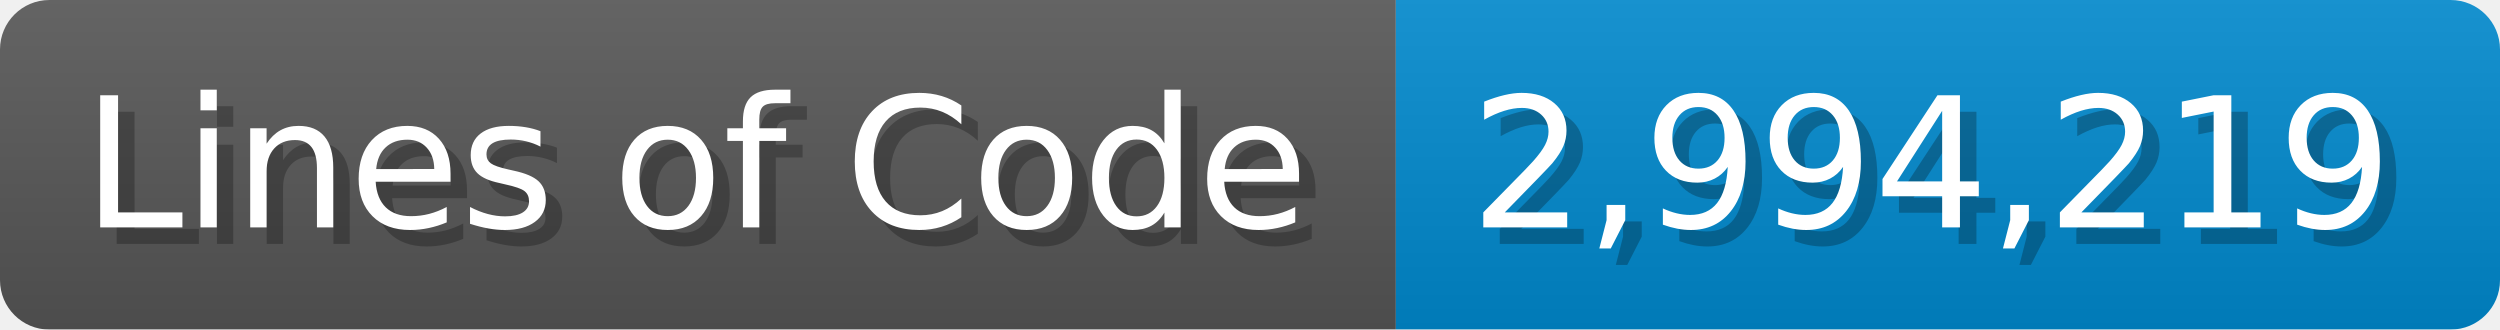
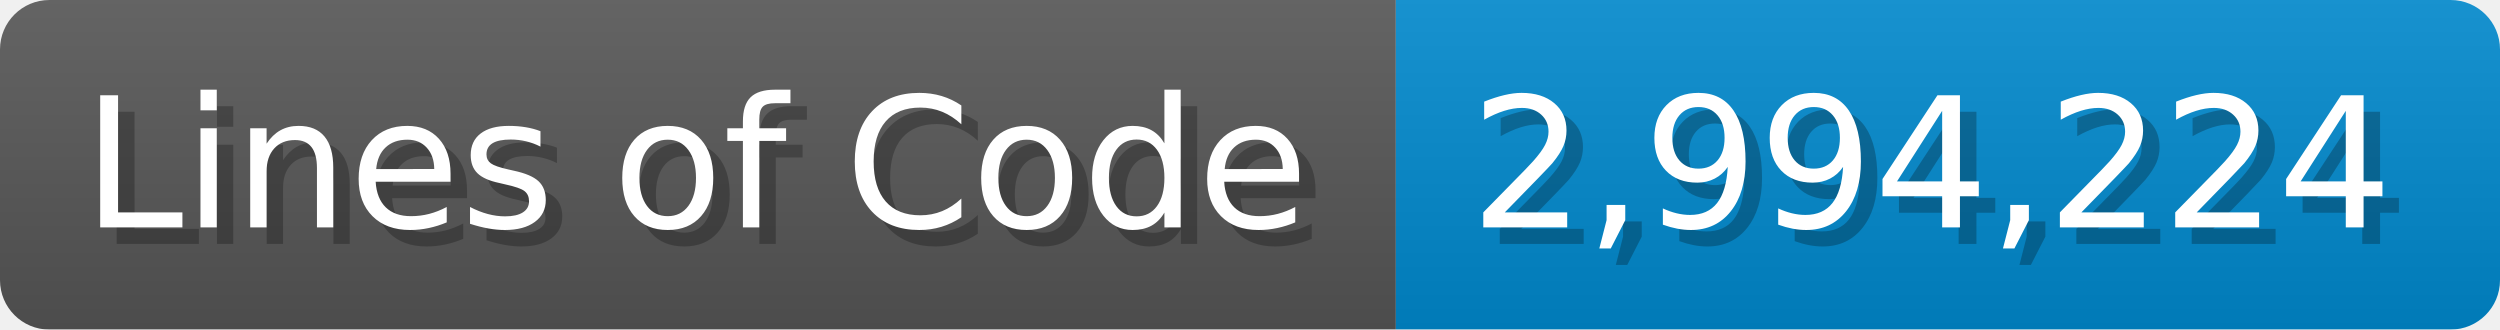
<svg xmlns="http://www.w3.org/2000/svg" width="151.7" height="20" viewBox="0 0 1517 200">
  <linearGradient id="a" x2="0" y2="100%">
    <stop offset="0" stop-opacity=".1" stop-color="#EEE" />
    <stop offset="1" stop-opacity=".1" />
  </linearGradient>
  <mask id="m">
    <rect width="1517" height="200" rx="30" fill="#FFF" />
  </mask>
  <g mask="url(#m)">
    <rect width="847" height="200" fill="#555" />
    <rect width="670" height="200" fill="#08C" x="847" />
    <rect width="1517" height="200" fill="url(#a)" />
  </g>
  <g fill="#fff" text-anchor="start" font-family="Verdana,DejaVu Sans,sans-serif" font-size="110">
    <text x="60" y="148" textLength="747" fill="#000" opacity="0.25">Lines of Code</text>
    <text x="50" y="138" textLength="747">Lines of Code</text>
-     <text x="902" y="148" textLength="570" fill="#000" opacity="0.25">2,994,219</text>
-     <text x="892" y="138" textLength="570">2,994,219</text>
+     <text x="902" y="148" textLength="570" fill="#000" opacity="0.25">2,994,224</text>
+     <text x="892" y="138" textLength="570">2,994,224</text>
  </g>
</svg>
